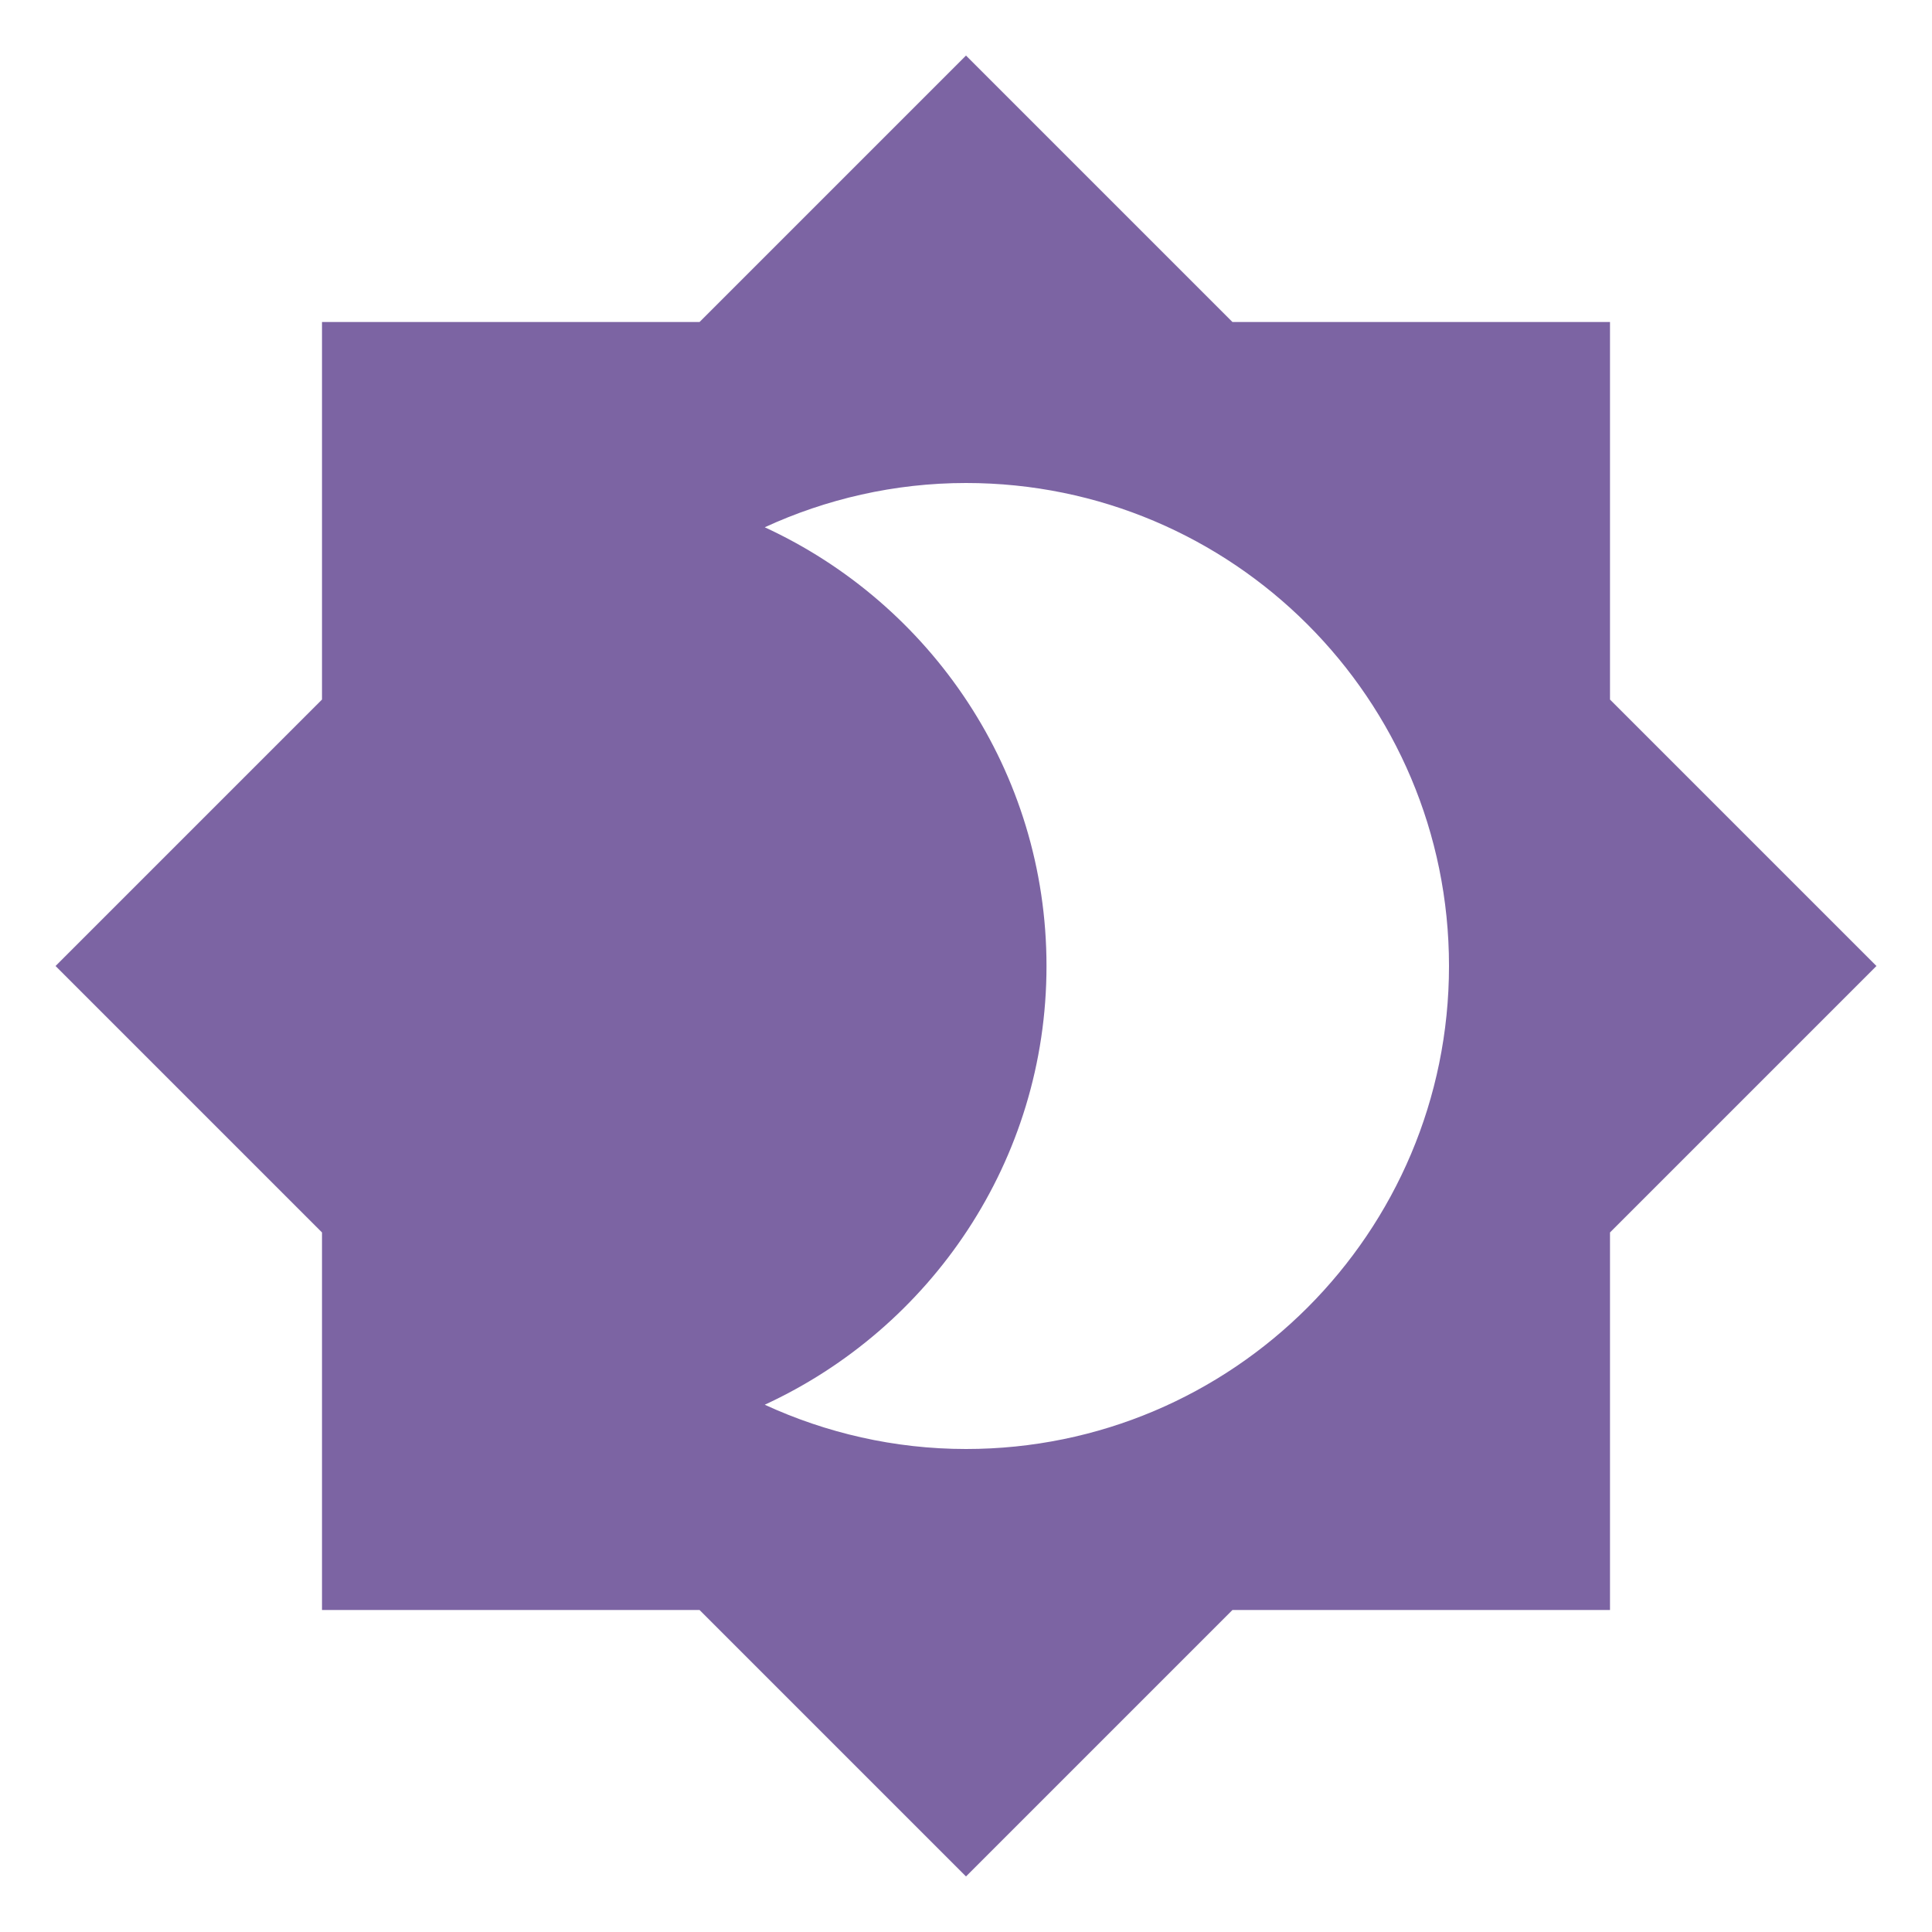
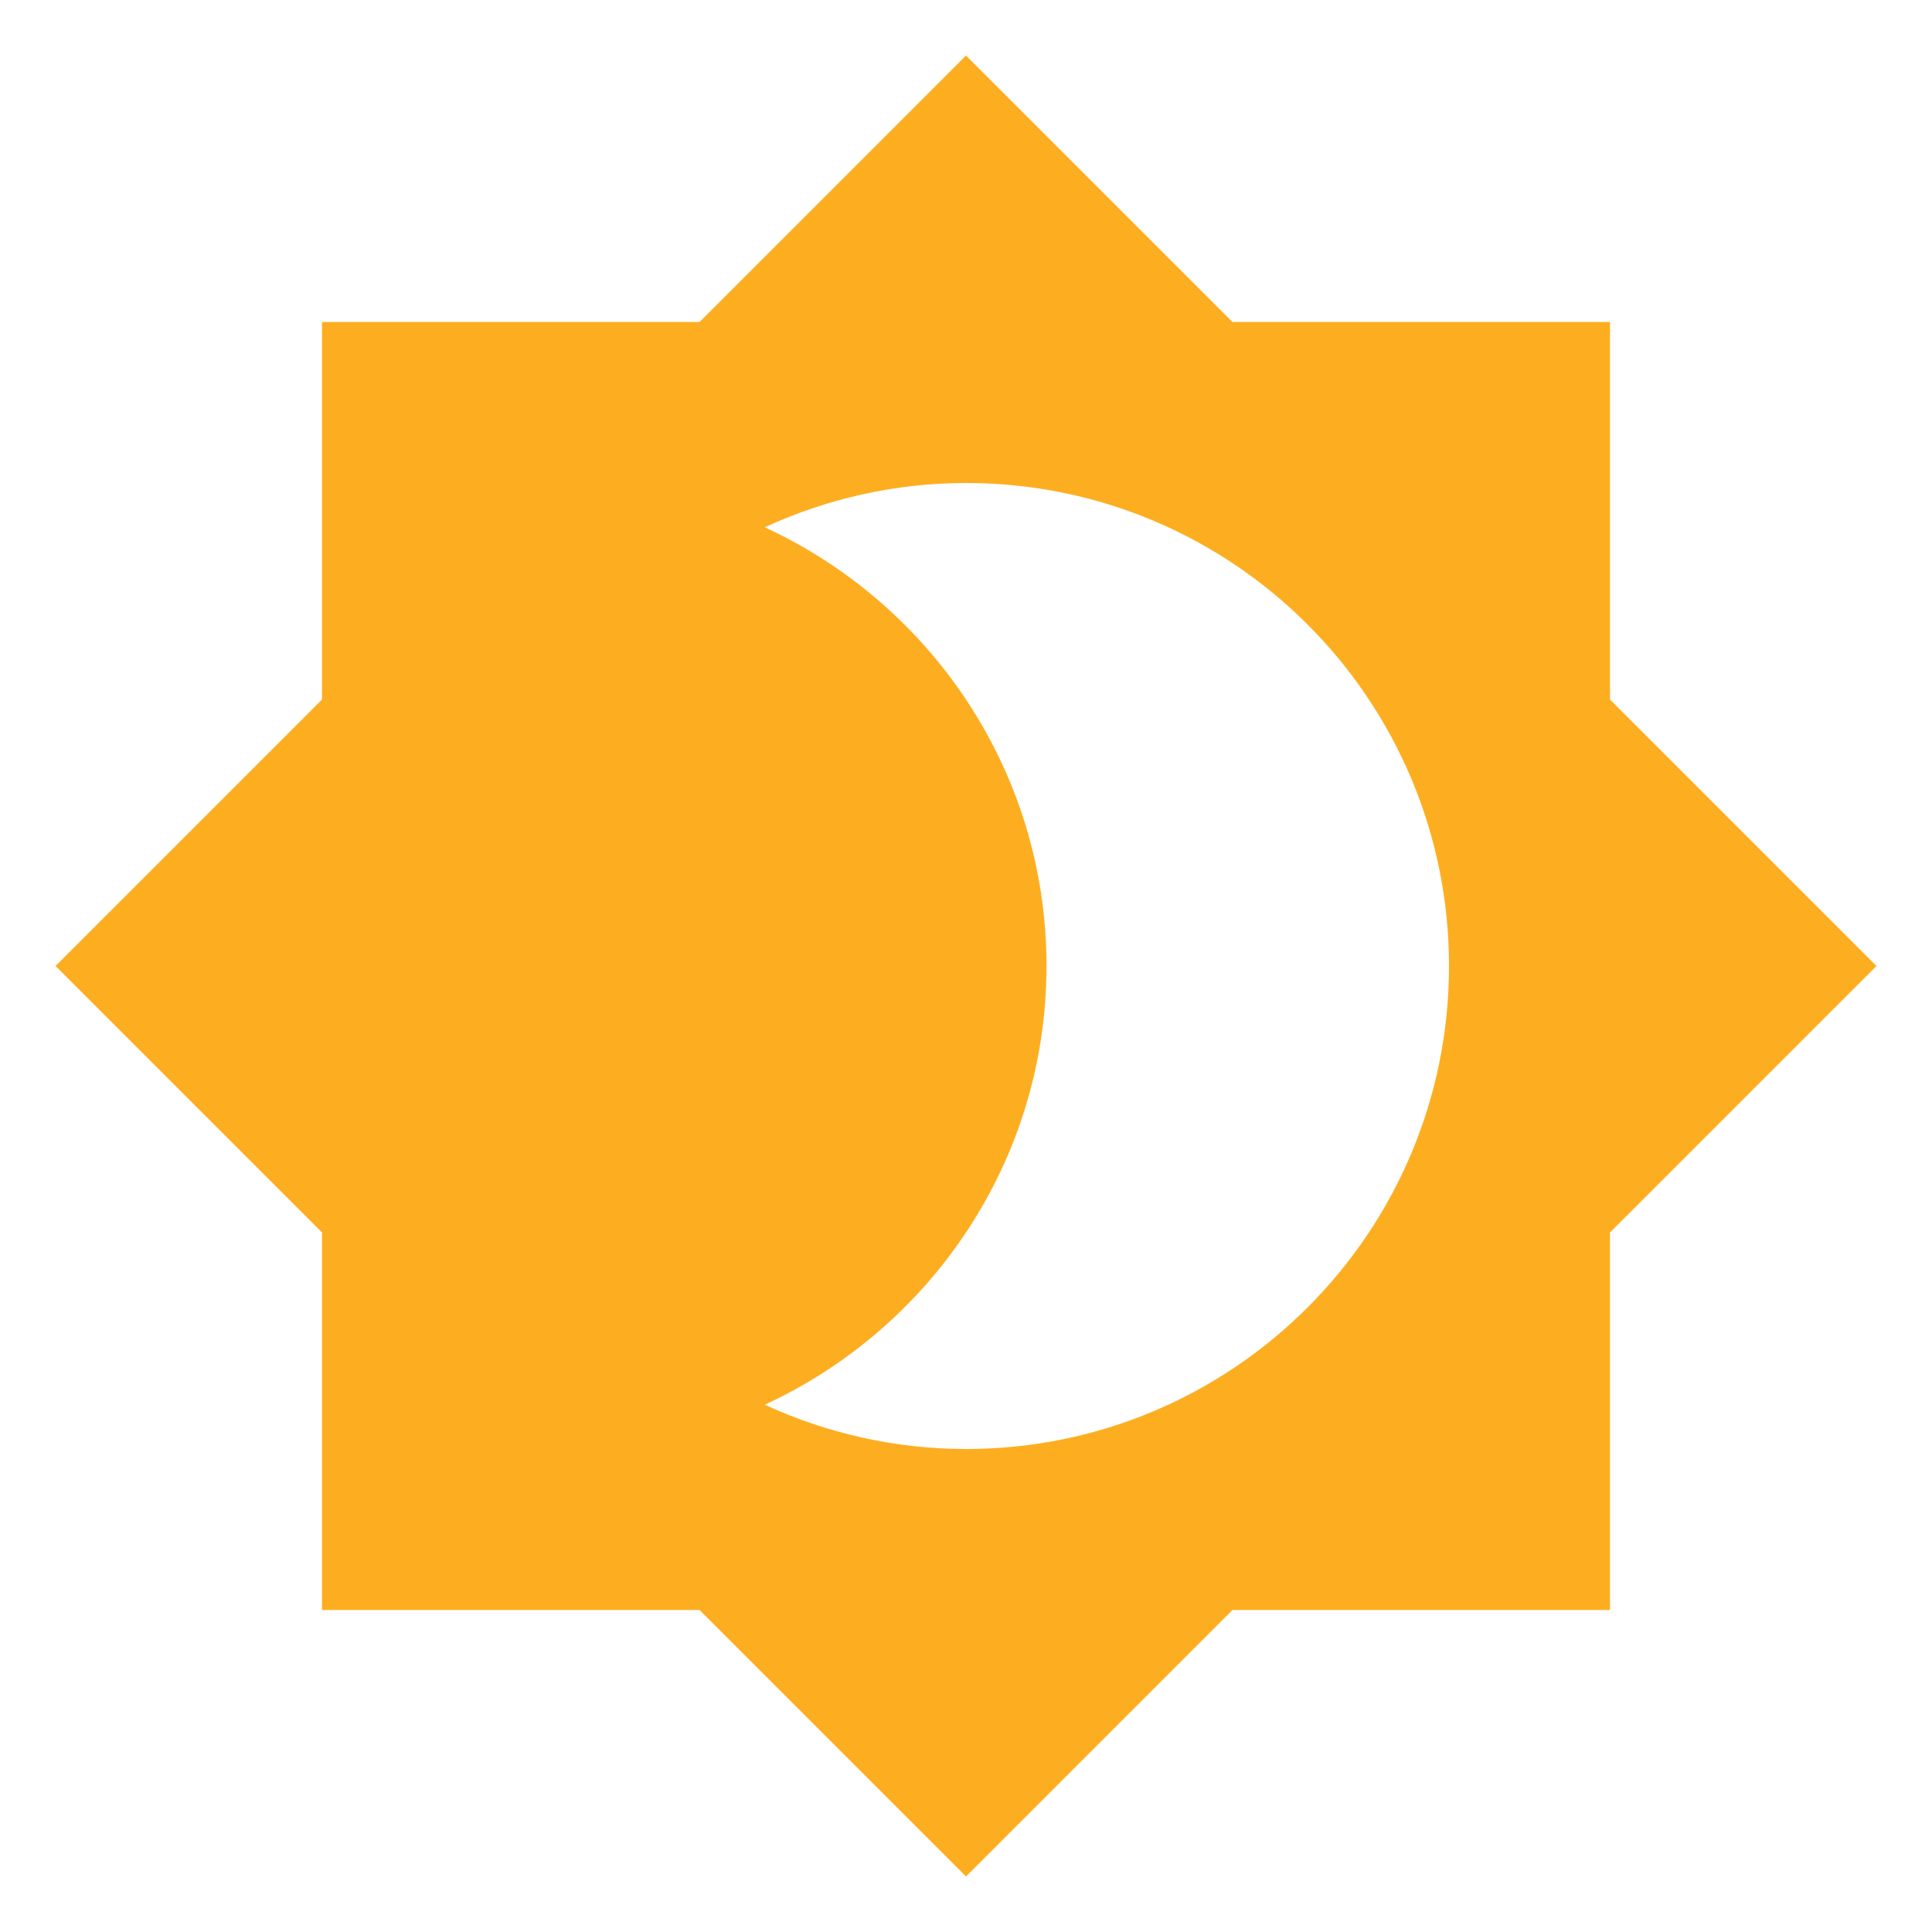
<svg xmlns="http://www.w3.org/2000/svg" viewBox="0 0 24 24">
-   <path d="M12,18C11.11,18 10.26,17.8 9.5,17.45C11.56,16.5 13,14.42 13,12C13,9.58 11.56,7.5 9.5,6.55C10.26,6.2 11.11,6 12,6A6,6 0 0,1 18,12A6,6 0 0,1 12,18M20,8.69V4H15.31L12,0.69L8.69,4H4V8.69L0.69,12L4,15.31V20H8.69L12,23.31L15.31,20H20V15.31L23.31,12L20,8.69Z" fill="#7C64A3" />
+   <path d="M12,18C11.11,18 10.26,17.8 9.5,17.45C11.56,16.5 13,14.42 13,12C13,9.58 11.56,7.5 9.5,6.55C10.26,6.2 11.11,6 12,6A6,6 0 0,1 18,12A6,6 0 0,1 12,18M20,8.69V4H15.31L12,0.69L8.69,4H4V8.69L0.69,12L4,15.31V20H8.69L12,23.31L15.31,20H20V15.31L23.31,12L20,8.69Z" fill="#FDAE20" />
</svg>
